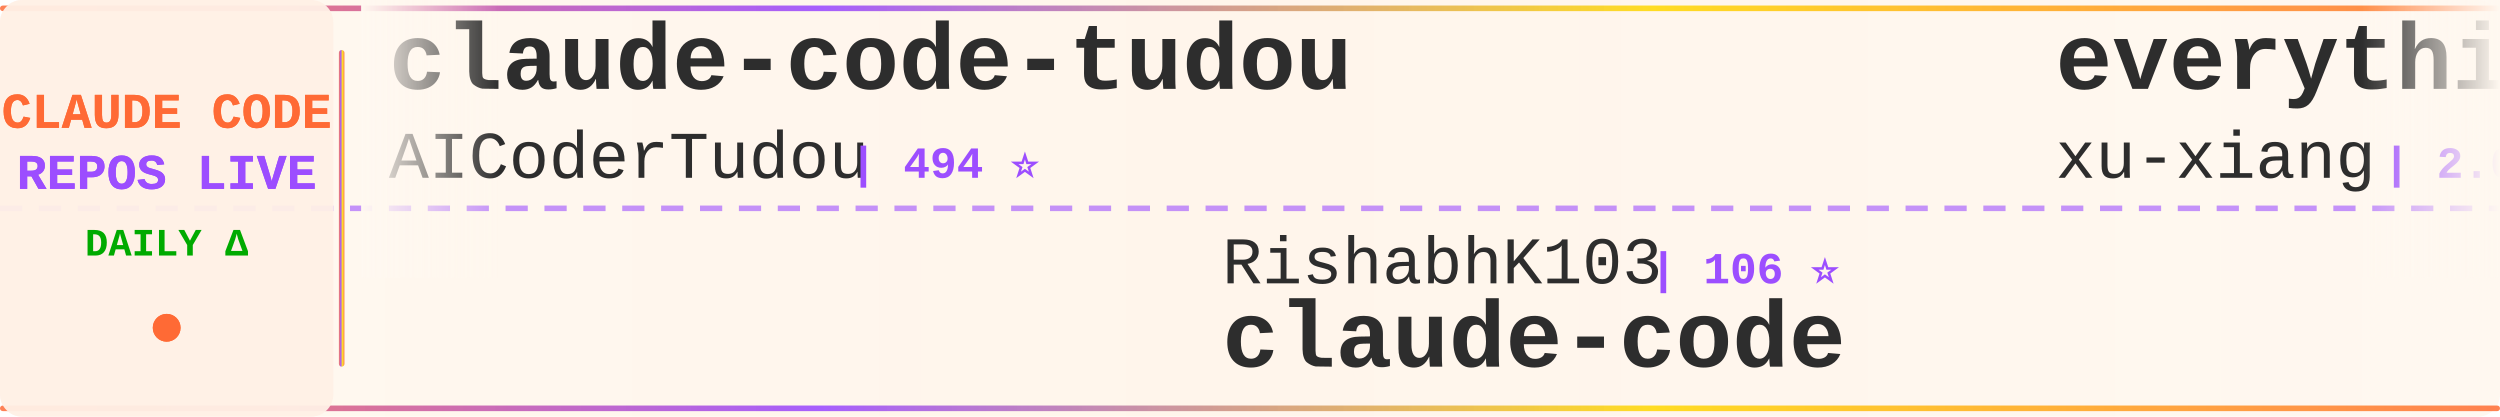
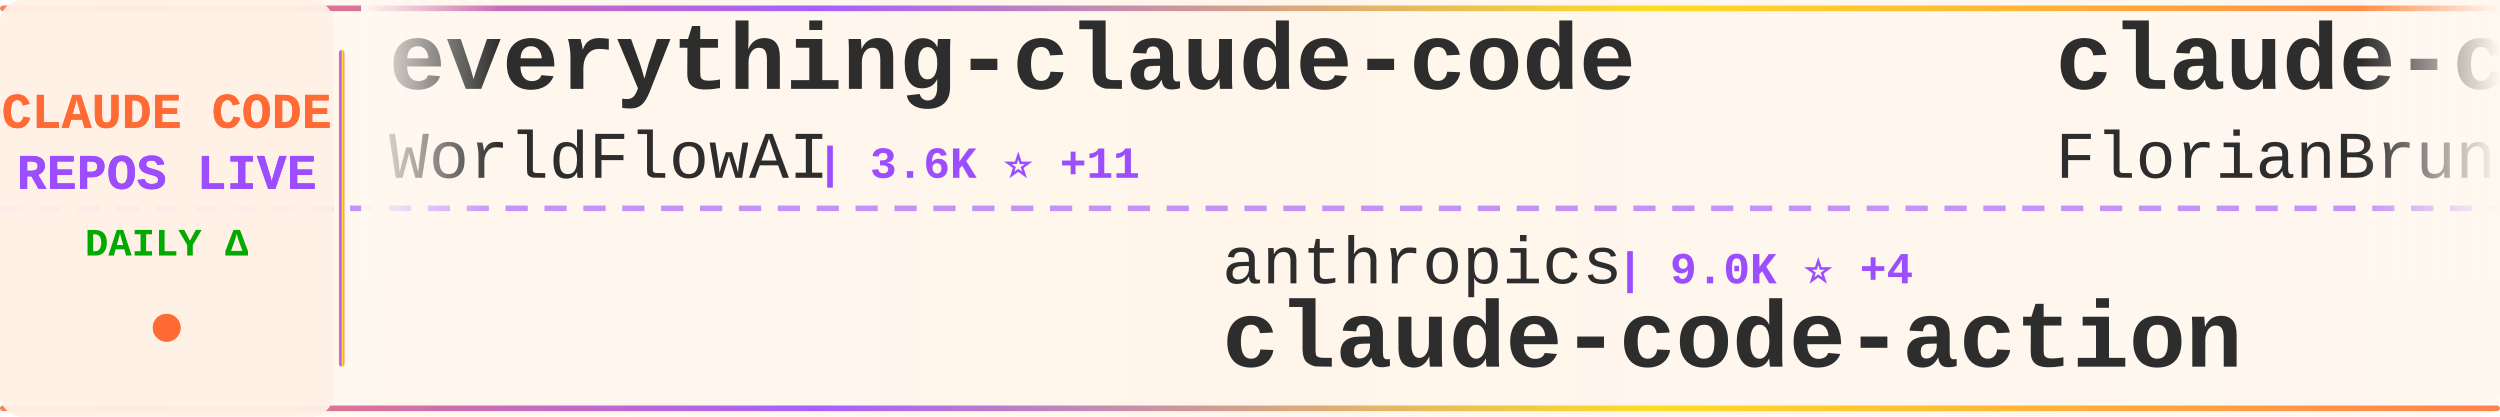
<svg xmlns="http://www.w3.org/2000/svg" width="900" height="150">
  <defs>
    <linearGradient id="tickerBg" x1="0%" y1="0%" x2="100%" y2="0%">
      <stop offset="0%" style="stop-color:#fff8f0;stop-opacity:0.98" />
      <stop offset="50%" style="stop-color:#fff5eb;stop-opacity:1" />
      <stop offset="100%" style="stop-color:#fff8f0;stop-opacity:0.98" />
    </linearGradient>
    <linearGradient id="borderGrad" x1="0%" y1="0%" x2="100%" y2="0%">
      <stop offset="0%" style="stop-color:#FF6B35;stop-opacity:0.85">
        <animate attributeName="stop-opacity" values="0.85;1;0.85" dur="2s" repeatCount="indefinite" />
      </stop>
      <stop offset="33%" style="stop-color:#9C4EFF;stop-opacity:0.9">
        <animate attributeName="stop-opacity" values="0.9;1;0.9" dur="2.2s" repeatCount="indefinite" />
      </stop>
      <stop offset="66%" style="stop-color:#FFD700;stop-opacity:0.85">
        <animate attributeName="stop-opacity" values="0.85;1;0.85" dur="1.8s" repeatCount="indefinite" />
      </stop>
      <stop offset="100%" style="stop-color:#FF6B35;stop-opacity:0.85">
        <animate attributeName="stop-opacity" values="0.85;1;0.85" dur="2s" repeatCount="indefinite" />
      </stop>
    </linearGradient>
    <filter id="textGlow">
      <feGaussianBlur stdDeviation="0.15" result="coloredBlur" />
      <feMerge>
        <feMergeNode in="coloredBlur" />
        <feMergeNode in="SourceGraphic" />
      </feMerge>
    </filter>
    <filter id="metricGlow">
      <feGaussianBlur stdDeviation="0.2" result="coloredBlur" />
      <feMerge>
        <feMergeNode in="coloredBlur" />
        <feMergeNode in="SourceGraphic" />
      </feMerge>
    </filter>
    <linearGradient id="leftFade" x1="0%" y1="0%" x2="100%" y2="0%">
      <stop offset="0%" style="stop-color:#fff8f0;stop-opacity:1" />
      <stop offset="100%" style="stop-color:#fff8f0;stop-opacity:0" />
    </linearGradient>
    <linearGradient id="rightFade" x1="0%" y1="0%" x2="100%" y2="0%">
      <stop offset="0%" style="stop-color:#fff8f0;stop-opacity:0" />
      <stop offset="100%" style="stop-color:#fff8f0;stop-opacity:1" />
    </linearGradient>
  </defs>
  <rect width="900" height="150" fill="url(#tickerBg)" rx="8" />
  <rect x="0" y="2" width="900" height="2" fill="url(#borderGrad)" rx="1" />
  <rect x="0" y="146" width="900" height="2" fill="url(#borderGrad)" rx="1" />
  <line x1="0" y1="75" x2="900" y2="75" stroke="#9C4EFF" stroke-width="2" stroke-dasharray="8 6" opacity="0.6" />
  <rect x="0" y="0" width="120" height="150" fill="#fff0e6" opacity="0.95" rx="8" />
  <text x="60" y="46" font-family="'Courier New', monospace" font-size="18" font-weight="bold" fill="#FF6B35" text-anchor="middle" filter="url(#textGlow)">
    CLAUDE CODE
  </text>
  <text x="60" y="68" font-family="'Courier New', monospace" font-size="18" font-weight="bold" fill="#9C4EFF" text-anchor="middle" filter="url(#textGlow)">
    REPOS LIVE
  </text>
  <text x="60" y="92" font-family="'Courier New', monospace" font-size="14" font-weight="bold" fill="#00aa00" text-anchor="middle">
    DAILY Δ
  </text>
  <circle cx="60" cy="118" r="5" fill="#FF6B35" filter="url(#metricGlow)">
    <animate attributeName="r" values="4;6;4" dur="1.5s" repeatCount="indefinite" />
    <animate attributeName="opacity" values="0.6;1;0.6" dur="1.5s" repeatCount="indefinite" />
  </circle>
  <rect x="122" y="18" width="2" height="114" fill="url(#borderGrad)" rx="1" />
  <clipPath id="tickerClip">
    <rect x="130" y="0" width="770" height="150" />
  </clipPath>
  <g clip-path="url(#tickerClip)">
    <g id="tickerItems">
      <animateTransform attributeName="transform" attributeType="XML" type="translate" from="0 0" to="-3000 0" dur="54s" repeatCount="indefinite" />
      <g transform="translate(0, 0)">
-         <text x="140" y="32" font-family="'Courier New', monospace" font-size="34" font-weight="bold" fill="#2d2d2d">claude-code-tudou</text>
-         <text x="140" y="64" font-family="'Courier New', monospace" font-size="24" font-weight="normal" fill="#2d2d2d" opacity="1.0">AICoderTudou</text>
-         <text x="306" y="64" font-family="'Courier New', monospace" font-size="16" font-weight="bold" fill="#9C4EFF"> | 494 ⭐</text>
+         <text x="140" y="32" font-family="'Courier New', monospace" font-size="34" font-weight="bold" fill="#2d2d2d">everything-claude-code</text>
+         <text x="140" y="64" font-family="'Courier New', monospace" font-size="24" font-weight="normal" fill="#2d2d2d" opacity="1.0">WorldFlowAI</text>
+         <text x="294" y="64" font-family="'Courier New', monospace" font-size="16" font-weight="bold" fill="#9C4EFF"> | 3.6K ⭐ +11</text>
      </g>
      <g transform="translate(300, 0)">
-         <text x="140" y="102" font-family="'Courier New', monospace" font-size="24" font-weight="normal" fill="#2d2d2d" opacity="1.0">RishabhK103</text>
-         <text x="294" y="102" font-family="'Courier New', monospace" font-size="16" font-weight="bold" fill="#9C4EFF"> | 106 ⭐</text>
-         <text x="140" y="132" font-family="'Courier New', monospace" font-size="34" font-weight="bold" fill="#2d2d2d">claude-code</text>
-       </g>
-       <g transform="translate(600, 0)">
-         <text x="140" y="32" font-family="'Courier New', monospace" font-size="34" font-weight="bold" fill="#2d2d2d">everything-claude-code-z...</text>
-         <text x="140" y="64" font-family="'Courier New', monospace" font-size="24" font-weight="normal" fill="#2d2d2d" opacity="1.0">xu-xiang</text>
-         <text x="258" y="64" font-family="'Courier New', monospace" font-size="16" font-weight="bold" fill="#9C4EFF"> | 2.0K ⭐</text>
-       </g>
-       <g transform="translate(900, 0)">
-         <text x="140" y="102" font-family="'Courier New', monospace" font-size="24" font-weight="normal" fill="#2d2d2d" opacity="1.0">OrcaWhisper</text>
-         <text x="294" y="102" font-family="'Courier New', monospace" font-size="16" font-weight="bold" fill="#9C4EFF"> | 101 ⭐</text>
-         <text x="140" y="132" font-family="'Courier New', monospace" font-size="34" font-weight="bold" fill="#2d2d2d">Claude-Code</text>
-       </g>
-       <g transform="translate(1200, 0)">
-         <text x="140" y="32" font-family="'Courier New', monospace" font-size="34" font-weight="bold" fill="#2d2d2d">Claude-Code-Source-Study</text>
-         <text x="140" y="64" font-family="'Courier New', monospace" font-size="24" font-weight="normal" fill="#2d2d2d" opacity="1.0">luyao618</text>
-         <text x="258" y="64" font-family="'Courier New', monospace" font-size="16" font-weight="bold" fill="#9C4EFF"> | 1.7K ⭐</text>
-       </g>
-       <g transform="translate(1500, 0)">
-         <text x="140" y="102" font-family="'Courier New', monospace" font-size="24" font-weight="normal" fill="#2d2d2d" opacity="1.0">fazxes</text>
-         <text x="234" y="102" font-family="'Courier New', monospace" font-size="16" font-weight="bold" fill="#9C4EFF"> | 242 ⭐</text>
-         <text x="140" y="132" font-family="'Courier New', monospace" font-size="34" font-weight="bold" fill="#2d2d2d">Claude-code</text>
-       </g>
-       <g transform="translate(1800, 0)">
-         <text x="140" y="32" font-family="'Courier New', monospace" font-size="34" font-weight="bold" fill="#2d2d2d">claude-code-guide</text>
-         <text x="140" y="64" font-family="'Courier New', monospace" font-size="24" font-weight="normal" fill="#2d2d2d" opacity="1.0">Cranot</text>
-         <text x="234" y="64" font-family="'Courier New', monospace" font-size="16" font-weight="bold" fill="#9C4EFF"> | 2.9K ⭐</text>
-       </g>
-       <g transform="translate(2100, 0)">
        <text x="140" y="102" font-family="'Courier New', monospace" font-size="24" font-weight="normal" fill="#2d2d2d" opacity="1.0">anthropics</text>
        <text x="282" y="102" font-family="'Courier New', monospace" font-size="16" font-weight="bold" fill="#9C4EFF"> | 9.0K ⭐ +4</text>
        <text x="140" y="132" font-family="'Courier New', monospace" font-size="34" font-weight="bold" fill="#2d2d2d">claude-code-action</text>
      </g>
+       <g transform="translate(600, 0)">
+         <text x="140" y="32" font-family="'Courier New', monospace" font-size="34" font-weight="bold" fill="#2d2d2d">claude-code-ultimate-gui...</text>
+         <text x="140" y="64" font-family="'Courier New', monospace" font-size="24" font-weight="normal" fill="#2d2d2d" opacity="1.0">FlorianBruniaux</text>
+         <text x="342" y="64" font-family="'Courier New', monospace" font-size="16" font-weight="bold" fill="#9C4EFF"> | 6.0K ⭐</text>
+       </g>
+       <g transform="translate(900, 0)">
+         <text x="140" y="102" font-family="'Courier New', monospace" font-size="24" font-weight="normal" fill="#2d2d2d" opacity="1.0">lowcortisolprogrammer</text>
+         <text x="414" y="102" font-family="'Courier New', monospace" font-size="16" font-weight="bold" fill="#9C4EFF"> | 171 ⭐</text>
+         <text x="140" y="132" font-family="'Courier New', monospace" font-size="34" font-weight="bold" fill="#2d2d2d">claude-code</text>
+       </g>
+       <g transform="translate(1200, 0)">
+         <text x="140" y="32" font-family="'Courier New', monospace" font-size="34" font-weight="bold" fill="#2d2d2d">claude-code-best-practic...</text>
+         <text x="140" y="64" font-family="'Courier New', monospace" font-size="24" font-weight="normal" fill="#2d2d2d" opacity="1.0">shanraisshan</text>
+         <text x="306" y="64" font-family="'Courier New', monospace" font-size="16" font-weight="bold" fill="#9C4EFF"> | 66.4K ⭐ +8</text>
+       </g>
+       <g transform="translate(1500, 0)">
+         <text x="140" y="102" font-family="'Courier New', monospace" font-size="24" font-weight="normal" fill="#2d2d2d" opacity="1.0">darcyegb</text>
+         <text x="258" y="102" font-family="'Courier New', monospace" font-size="16" font-weight="bold" fill="#9C4EFF"> | 768 ⭐</text>
+         <text x="140" y="132" font-family="'Courier New', monospace" font-size="34" font-weight="bold" fill="#2d2d2d">ClaudeCodeAgents</text>
+       </g>
+       <g transform="translate(1800, 0)">
+         <text x="140" y="32" font-family="'Courier New', monospace" font-size="34" font-weight="bold" fill="#2d2d2d">how-claude-code-works</text>
+         <text x="140" y="64" font-family="'Courier New', monospace" font-size="24" font-weight="normal" fill="#2d2d2d" opacity="1.0">Windy3f3f3f3f</text>
+         <text x="318" y="64" font-family="'Courier New', monospace" font-size="16" font-weight="bold" fill="#9C4EFF"> | 3.7K ⭐ +3</text>
+       </g>
+       <g transform="translate(2100, 0)">
+         <text x="140" y="102" font-family="'Courier New', monospace" font-size="24" font-weight="normal" fill="#2d2d2d" opacity="1.0">1rgs</text>
+         <text x="210" y="102" font-family="'Courier New', monospace" font-size="16" font-weight="bold" fill="#9C4EFF"> | 3.8K ⭐ +1</text>
+         <text x="140" y="132" font-family="'Courier New', monospace" font-size="34" font-weight="bold" fill="#2d2d2d">claude-code-proxy</text>
+       </g>
      <g transform="translate(2400, 0)">
-         <text x="140" y="32" font-family="'Courier New', monospace" font-size="34" font-weight="bold" fill="#2d2d2d">Auto-claude-code-researc...</text>
-         <text x="140" y="64" font-family="'Courier New', monospace" font-size="24" font-weight="normal" fill="#2d2d2d" opacity="1.0">wanshuiyin</text>
-         <text x="282" y="64" font-family="'Courier New', monospace" font-size="16" font-weight="bold" fill="#9C4EFF"> | 16.7K ⭐ +7</text>
+         <text x="140" y="32" font-family="'Courier New', monospace" font-size="34" font-weight="bold" fill="#2d2d2d">claude-code-reverse</text>
+         <text x="140" y="64" font-family="'Courier New', monospace" font-size="24" font-weight="normal" fill="#2d2d2d" opacity="1.0">Yuyz0112</text>
+         <text x="258" y="64" font-family="'Courier New', monospace" font-size="16" font-weight="bold" fill="#9C4EFF"> | 2.4K ⭐</text>
      </g>
      <g transform="translate(2700, 0)">
-         <text x="140" y="102" font-family="'Courier New', monospace" font-size="24" font-weight="normal" fill="#2d2d2d" opacity="1.0">VoltAgent</text>
-         <text x="270" y="102" font-family="'Courier New', monospace" font-size="16" font-weight="bold" fill="#9C4EFF"> | 25.3K ⭐ +4</text>
-         <text x="140" y="132" font-family="'Courier New', monospace" font-size="34" font-weight="bold" fill="#2d2d2d">awesome-claude-code-suba...</text>
+         <text x="140" y="102" font-family="'Courier New', monospace" font-size="24" font-weight="normal" fill="#2d2d2d" opacity="1.0">frankbria</text>
+         <text x="270" y="102" font-family="'Courier New', monospace" font-size="16" font-weight="bold" fill="#9C4EFF"> | 9.6K ⭐</text>
+         <text x="140" y="132" font-family="'Courier New', monospace" font-size="34" font-weight="bold" fill="#2d2d2d">ralph-claude-code</text>
      </g>
      <g transform="translate(3000, 0)">
-         <text x="140" y="32" font-family="'Courier New', monospace" font-size="34" font-weight="bold" fill="#2d2d2d">claude-code-tudou</text>
-         <text x="140" y="64" font-family="'Courier New', monospace" font-size="24" font-weight="normal" fill="#2d2d2d" opacity="1.0">AICoderTudou</text>
-         <text x="306" y="64" font-family="'Courier New', monospace" font-size="16" font-weight="bold" fill="#9C4EFF"> | 494 ⭐</text>
+         <text x="140" y="32" font-family="'Courier New', monospace" font-size="34" font-weight="bold" fill="#2d2d2d">everything-claude-code</text>
+         <text x="140" y="64" font-family="'Courier New', monospace" font-size="24" font-weight="normal" fill="#2d2d2d" opacity="1.0">WorldFlowAI</text>
+         <text x="294" y="64" font-family="'Courier New', monospace" font-size="16" font-weight="bold" fill="#9C4EFF"> | 3.6K ⭐ +11</text>
      </g>
      <g transform="translate(3300, 0)">
-         <text x="140" y="102" font-family="'Courier New', monospace" font-size="24" font-weight="normal" fill="#2d2d2d" opacity="1.0">RishabhK103</text>
-         <text x="294" y="102" font-family="'Courier New', monospace" font-size="16" font-weight="bold" fill="#9C4EFF"> | 106 ⭐</text>
-         <text x="140" y="132" font-family="'Courier New', monospace" font-size="34" font-weight="bold" fill="#2d2d2d">claude-code</text>
+         <text x="140" y="102" font-family="'Courier New', monospace" font-size="24" font-weight="normal" fill="#2d2d2d" opacity="1.0">anthropics</text>
+         <text x="282" y="102" font-family="'Courier New', monospace" font-size="16" font-weight="bold" fill="#9C4EFF"> | 9.0K ⭐ +4</text>
+         <text x="140" y="132" font-family="'Courier New', monospace" font-size="34" font-weight="bold" fill="#2d2d2d">claude-code-action</text>
      </g>
      <g transform="translate(3600, 0)">
-         <text x="140" y="32" font-family="'Courier New', monospace" font-size="34" font-weight="bold" fill="#2d2d2d">everything-claude-code-z...</text>
-         <text x="140" y="64" font-family="'Courier New', monospace" font-size="24" font-weight="normal" fill="#2d2d2d" opacity="1.0">xu-xiang</text>
-         <text x="258" y="64" font-family="'Courier New', monospace" font-size="16" font-weight="bold" fill="#9C4EFF"> | 2.0K ⭐</text>
+         <text x="140" y="32" font-family="'Courier New', monospace" font-size="34" font-weight="bold" fill="#2d2d2d">claude-code-ultimate-gui...</text>
+         <text x="140" y="64" font-family="'Courier New', monospace" font-size="24" font-weight="normal" fill="#2d2d2d" opacity="1.0">FlorianBruniaux</text>
+         <text x="342" y="64" font-family="'Courier New', monospace" font-size="16" font-weight="bold" fill="#9C4EFF"> | 6.0K ⭐</text>
      </g>
      <g transform="translate(3900, 0)">
-         <text x="140" y="102" font-family="'Courier New', monospace" font-size="24" font-weight="normal" fill="#2d2d2d" opacity="1.0">OrcaWhisper</text>
-         <text x="294" y="102" font-family="'Courier New', monospace" font-size="16" font-weight="bold" fill="#9C4EFF"> | 101 ⭐</text>
-         <text x="140" y="132" font-family="'Courier New', monospace" font-size="34" font-weight="bold" fill="#2d2d2d">Claude-Code</text>
+         <text x="140" y="102" font-family="'Courier New', monospace" font-size="24" font-weight="normal" fill="#2d2d2d" opacity="1.0">lowcortisolprogrammer</text>
+         <text x="414" y="102" font-family="'Courier New', monospace" font-size="16" font-weight="bold" fill="#9C4EFF"> | 171 ⭐</text>
+         <text x="140" y="132" font-family="'Courier New', monospace" font-size="34" font-weight="bold" fill="#2d2d2d">claude-code</text>
      </g>
    </g>
  </g>
  <rect x="130" y="0" width="50" height="100" fill="url(#leftFade)" />
  <rect x="850" y="0" width="50" height="100" fill="url(#rightFade)" />
</svg>
